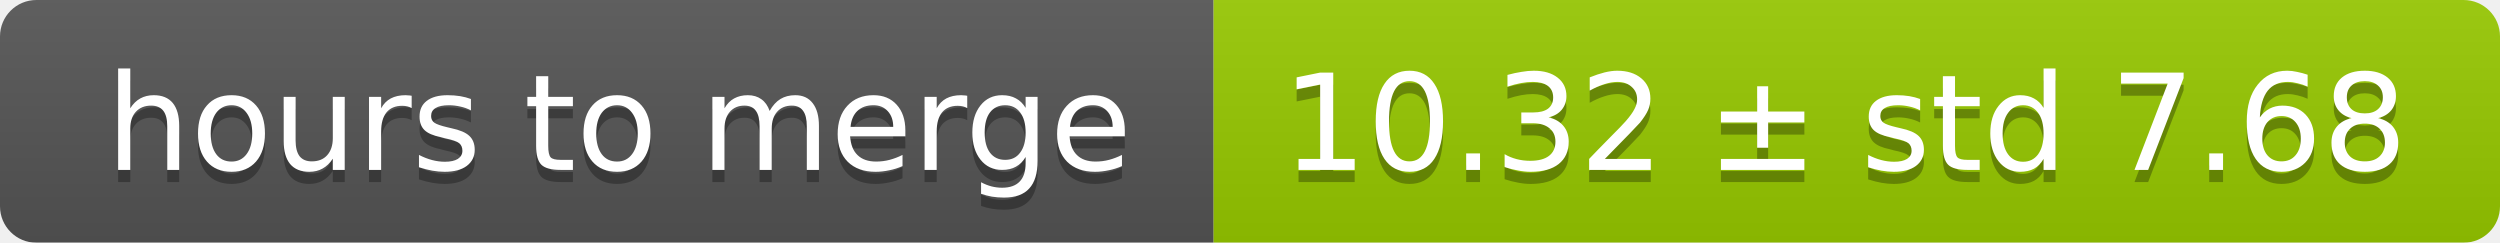
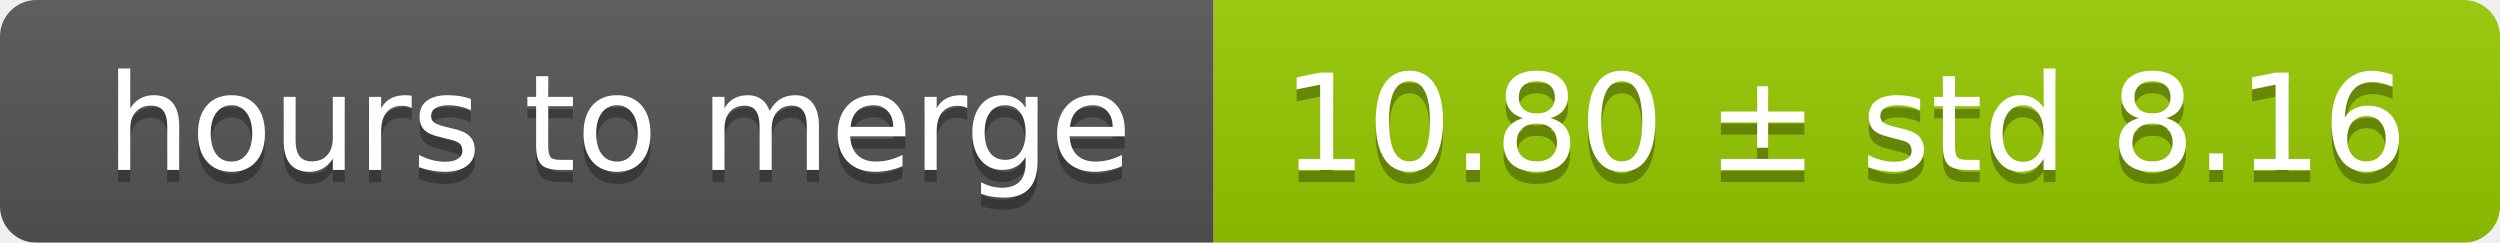
<svg xmlns="http://www.w3.org/2000/svg" width="206" height="20">
  <linearGradient id="smooth" x2="0" y2="100%">
    <stop offset="0" stop-color="#bbb" stop-opacity=".1" />
    <stop offset="1" stop-opacity=".1" />
  </linearGradient>
  <mask id="round">
    <rect width="206" height="20" rx="3" fill="#fff" />
  </mask>
  <g mask="url(#round)">
    <rect width="100" height="20" fill="#555" />
    <rect x="100" width="106" height="20" fill="#97ca00" />
    <rect width="206" height="20" fill="url(#smooth)" />
  </g>
  <g fill="#fff" text-anchor="middle" font-family="DejaVu Sans,Verdana,Geneva,sans-serif" font-size="11">
    <text x="51" y="15" fill="#010101" fill-opacity=".3">hours to merge</text>
    <text x="51" y="14">hours to merge</text>
-     <text x="152" y="15" fill="#010101" fill-opacity=".3">10.32 ± std 7.68</text>
-     <text x="152" y="14">10.32 ± std 7.68</text>
+     <text x="152" y="15" fill="#010101" fill-opacity=".3">10.80 ± std 8.16</text>
+     <text x="152" y="14">10.80 ± std 8.16</text>
  </g>
</svg>
